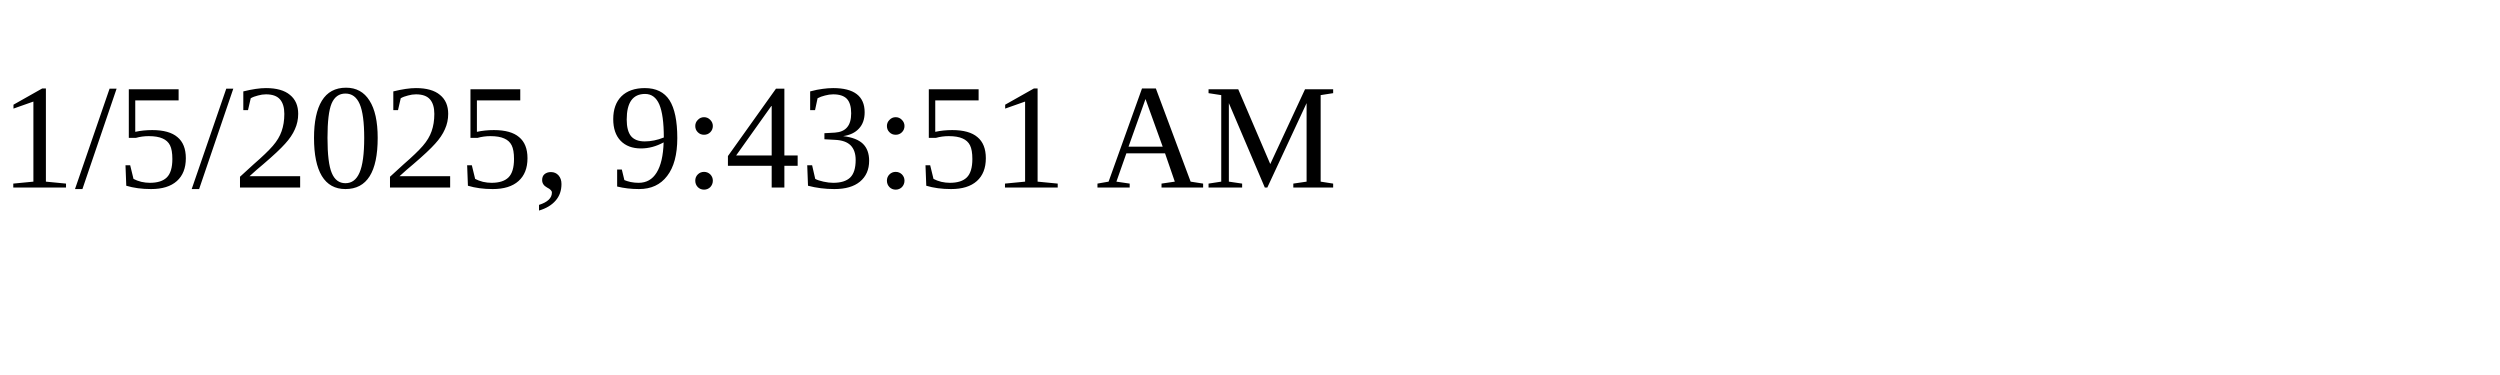
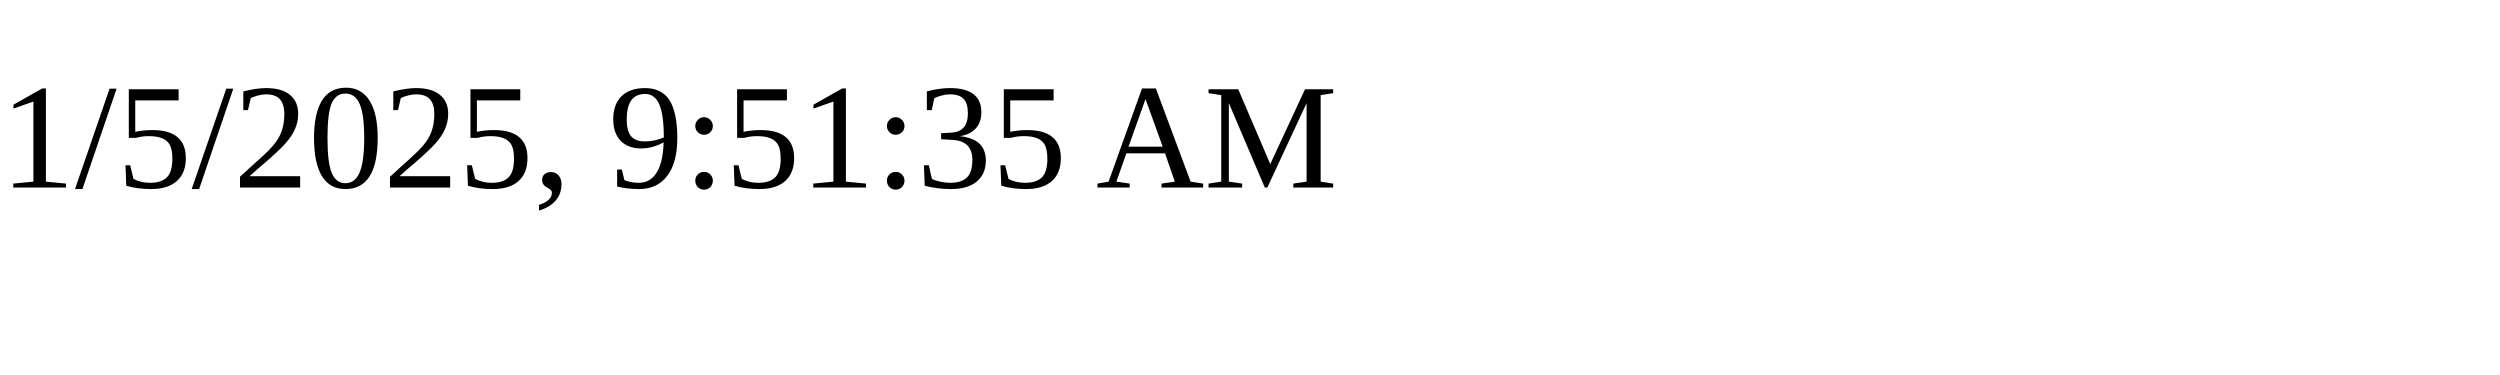
<svg xmlns="http://www.w3.org/2000/svg" height="30" width="200">
-   <text x="0" y="15">1/5/2025, 9:43:51 AM</text>
+   <text x="0" y="15">1/5/2025, 9:51:35 AM</text>
</svg>
